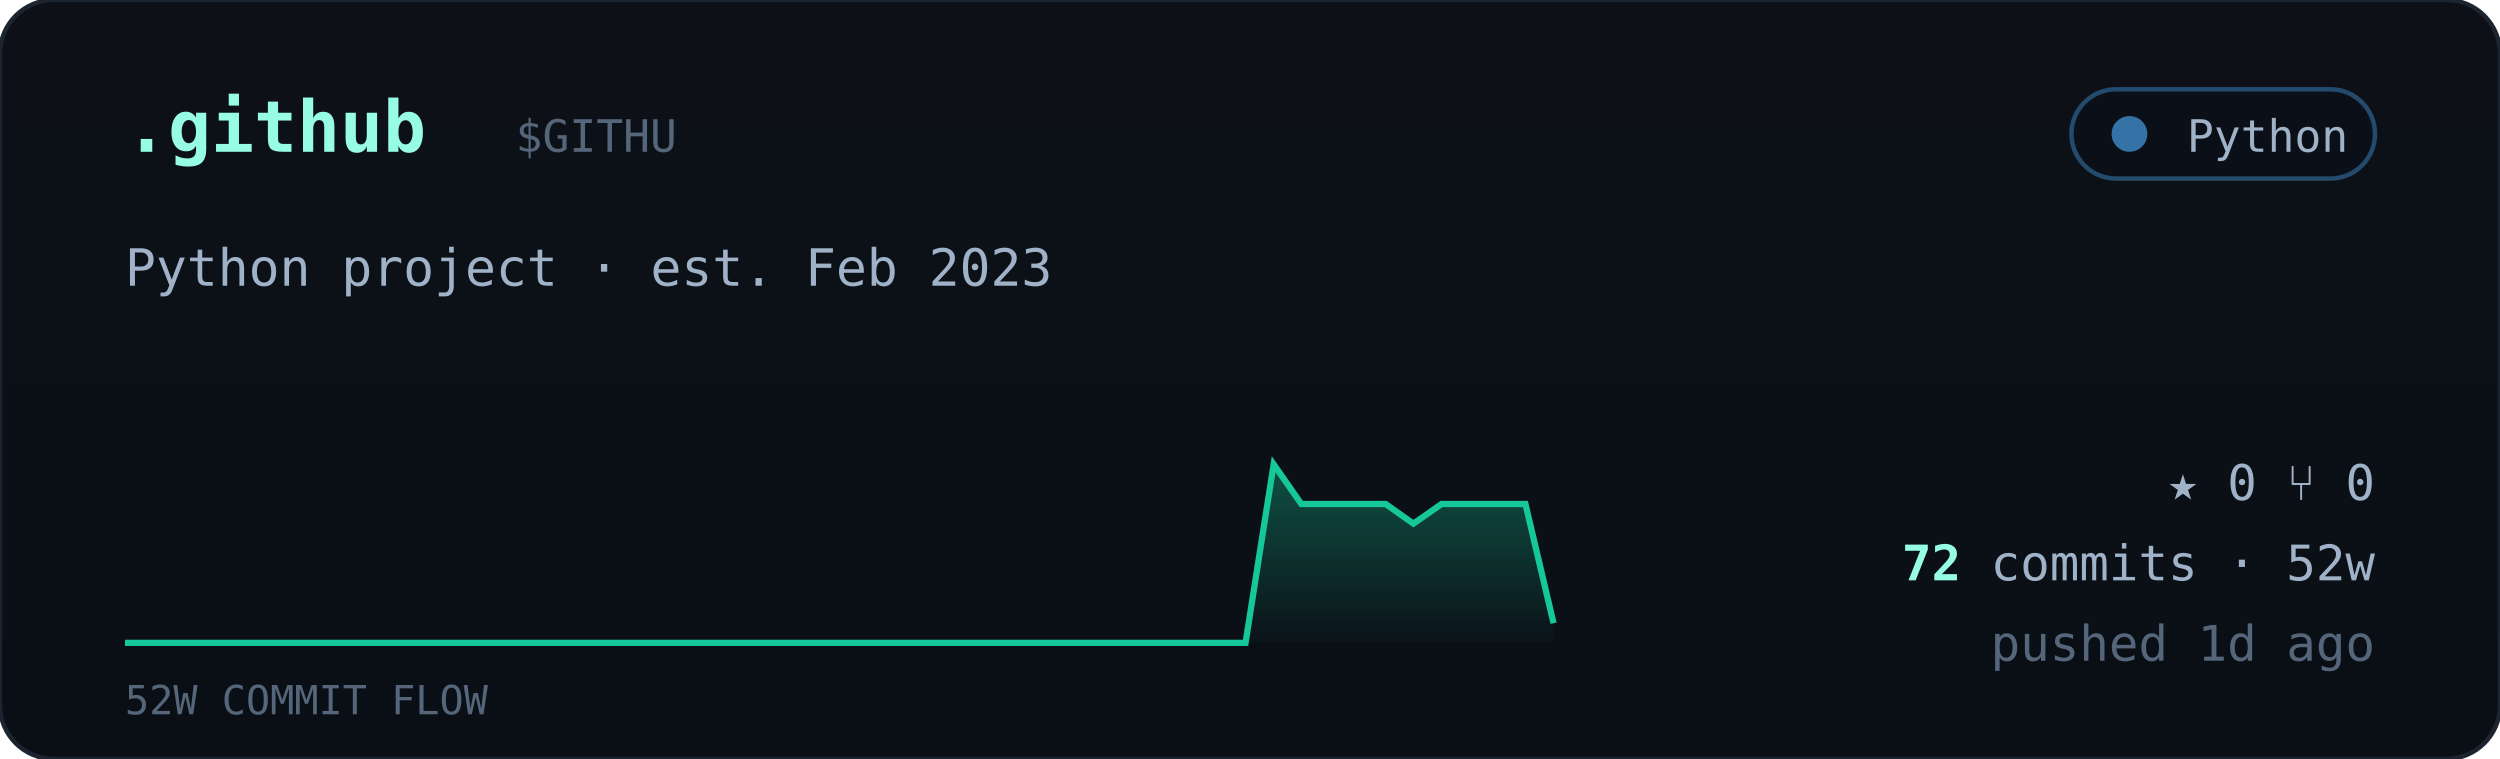
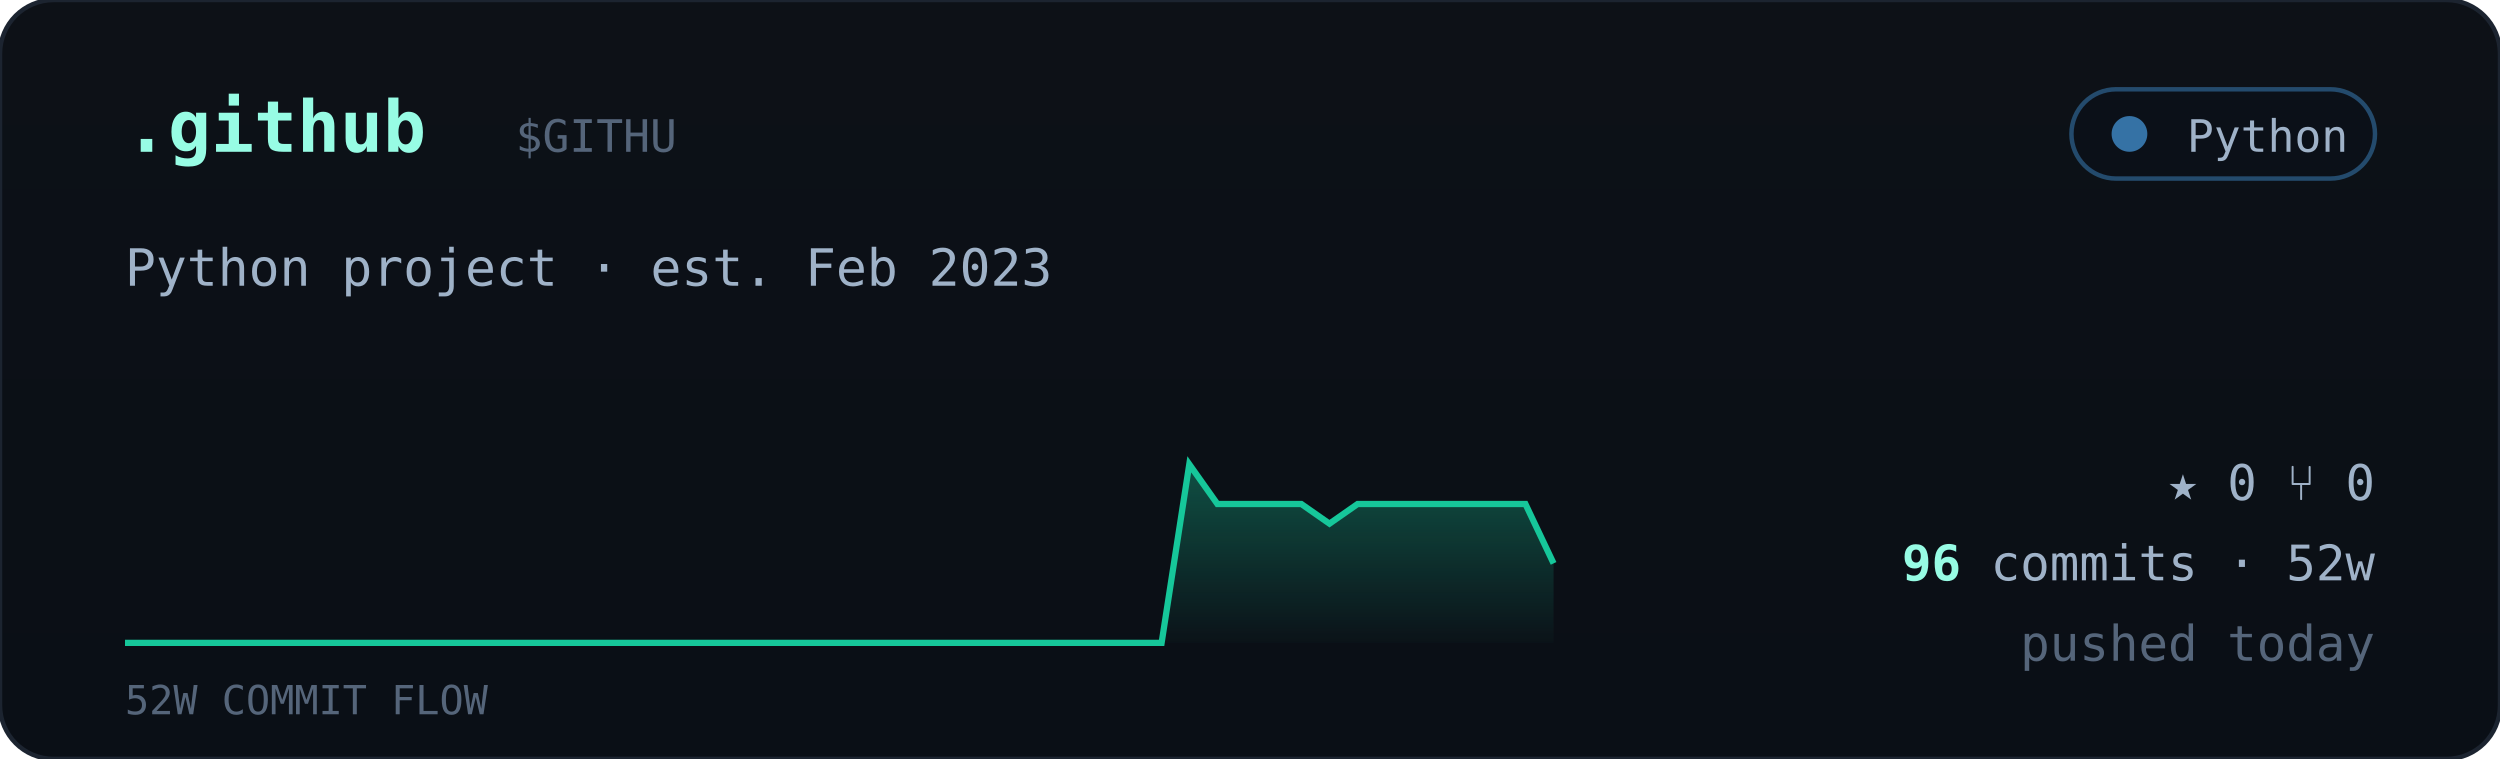
<svg xmlns="http://www.w3.org/2000/svg" viewBox="0 0 560 170" width="560" font-family="ui-monospace,'JetBrains Mono','SF Mono',Menlo,Consolas,monospace">
  <defs>
    <linearGradient id="cardbg" x1="0" y1="0" x2="0" y2="1">
      <stop offset="0" stop-color="#0d1117" />
      <stop offset="1" stop-color="#0a0f16" />
    </linearGradient>
    <linearGradient id="sparkfill" x1="0" y1="0" x2="0" y2="1">
      <stop offset="0" stop-color="#16c79a" stop-opacity="0.35" />
      <stop offset="1" stop-color="#16c79a" stop-opacity="0.02" />
    </linearGradient>
  </defs>
  <rect width="560" height="170" rx="12" fill="url(#cardbg)" stroke="#1c2430" />
  <text x="28" y="34" font-size="16" font-weight="700" fill="#97fce4">.github</text>
  <text x="115.5" y="34" font-size="10" fill="#55657a">$GITHU</text>
  <g>
    <rect x="464" y="20" width="68" height="20" rx="10" fill="#0b1018" stroke="#3572A5" stroke-opacity="0.6" />
    <circle cx="477" cy="30" r="4" fill="#3572A5" />
    <text x="526" y="34" text-anchor="end" font-size="10" fill="#9fb2c8">Python</text>
  </g>
  <text x="28" y="64" font-size="11.5" fill="#9fb2c8">Python project · est. Feb 2023</text>
-   <polygon points="28,144 28.0,144.0 34.3,144.0 40.5,144.0 46.8,144.0 53.1,144.0 59.4,144.0 65.6,144.0 71.9,144.0 78.2,144.0 84.5,144.0 90.7,144.0 97.0,144.0 103.3,144.0 109.6,144.0 115.8,144.0 122.1,144.0 128.4,144.0 134.7,144.0 140.9,144.0 147.2,144.0 153.5,144.0 159.8,144.0 166.0,144.0 172.3,144.0 178.6,144.0 184.9,144.0 191.1,144.0 197.4,144.0 203.7,144.0 210.0,144.0 216.2,144.0 222.5,144.0 228.8,144.0 235.1,144.0 241.3,144.0 247.6,144.0 253.9,144.0 260.2,144.0 266.4,144.0 272.7,144.0 279.0,144.0 285.3,104.0 291.5,112.9 297.8,112.9 304.1,112.9 310.4,112.9 316.6,117.3 322.9,112.9 329.2,112.9 335.5,112.9 341.7,112.9 348.0,139.6 348,144" fill="url(#sparkfill)" />
-   <polyline points="28.0,144.0 34.3,144.0 40.5,144.0 46.8,144.0 53.1,144.0 59.4,144.0 65.6,144.0 71.9,144.0 78.2,144.0 84.5,144.0 90.7,144.0 97.0,144.0 103.3,144.0 109.6,144.0 115.8,144.0 122.1,144.0 128.4,144.0 134.7,144.0 140.9,144.0 147.2,144.0 153.5,144.0 159.8,144.0 166.0,144.0 172.3,144.0 178.6,144.0 184.9,144.0 191.1,144.0 197.4,144.0 203.7,144.0 210.0,144.0 216.2,144.0 222.5,144.0 228.8,144.0 235.1,144.0 241.3,144.0 247.6,144.0 253.9,144.0 260.2,144.0 266.4,144.0 272.7,144.0 279.0,144.0 285.3,104.0 291.5,112.9 297.8,112.9 304.1,112.9 310.4,112.9 316.6,117.3 322.9,112.9 329.2,112.9 335.5,112.9 341.7,112.9 348.0,139.6" fill="none" stroke="#16c79a" stroke-width="1.4" />
+   <polygon points="28,144 28.0,144.0 34.3,144.0 40.5,144.0 46.8,144.0 53.1,144.0 59.4,144.0 65.6,144.0 71.9,144.0 78.2,144.0 84.5,144.0 90.7,144.0 97.0,144.0 103.3,144.0 109.6,144.0 115.8,144.0 122.1,144.0 128.4,144.0 134.7,144.0 140.9,144.0 147.2,144.0 153.5,144.0 159.8,144.0 166.0,144.0 172.3,144.0 178.6,144.0 184.9,144.0 191.1,144.0 197.4,144.0 203.7,144.0 210.0,144.0 216.2,144.0 222.5,144.0 228.8,144.0 235.1,144.0 241.3,144.0 247.6,144.0 253.9,144.0 260.2,144.0 266.4,104.0 272.7,112.9 279.0,112.9 285.3,112.9 291.5,112.9 297.8,117.3 304.1,112.9 310.4,112.9 316.6,112.9 322.9,112.9 329.2,112.9 335.5,112.9 341.7,112.9 348.0,126.2 348,144" fill="url(#sparkfill)" />
+   <polyline points="28.0,144.0 34.3,144.0 40.5,144.0 46.8,144.0 53.1,144.0 59.4,144.0 65.6,144.0 71.9,144.0 78.2,144.0 84.5,144.0 90.7,144.0 97.0,144.0 103.3,144.0 109.6,144.0 115.8,144.0 122.1,144.0 128.4,144.0 134.7,144.0 140.9,144.0 147.2,144.0 153.5,144.0 159.8,144.0 166.0,144.0 172.3,144.0 178.6,144.0 184.9,144.0 191.1,144.0 197.4,144.0 203.7,144.0 210.0,144.0 216.2,144.0 222.5,144.0 228.8,144.0 235.1,144.0 241.3,144.0 247.6,144.0 253.9,144.0 260.2,144.0 266.4,104.0 272.7,112.9 279.0,112.9 285.3,112.9 291.5,112.9 297.8,117.3 304.1,112.9 310.4,112.9 316.6,112.9 322.9,112.9 329.2,112.9 335.5,112.9 341.7,112.9 348.0,126.2" fill="none" stroke="#16c79a" stroke-width="1.4" />
  <text x="28" y="160" font-size="9" fill="#55657a">52W COMMIT FLOW</text>
  <g font-size="11" fill="#9fb2c8">
    <text x="532" y="112" text-anchor="end">★ 0   ⑂ 0</text>
    <text x="532" y="130" text-anchor="end">
-       <tspan fill="#97fce4" font-weight="700">72</tspan> commits · 52w</text>
-     <text x="532" y="148" text-anchor="end" fill="#55657a">pushed 1d ago</text>
+       <tspan fill="#97fce4" font-weight="700">96</tspan> commits · 52w</text>
+     <text x="532" y="148" text-anchor="end" fill="#55657a">pushed today</text>
  </g>
</svg>
